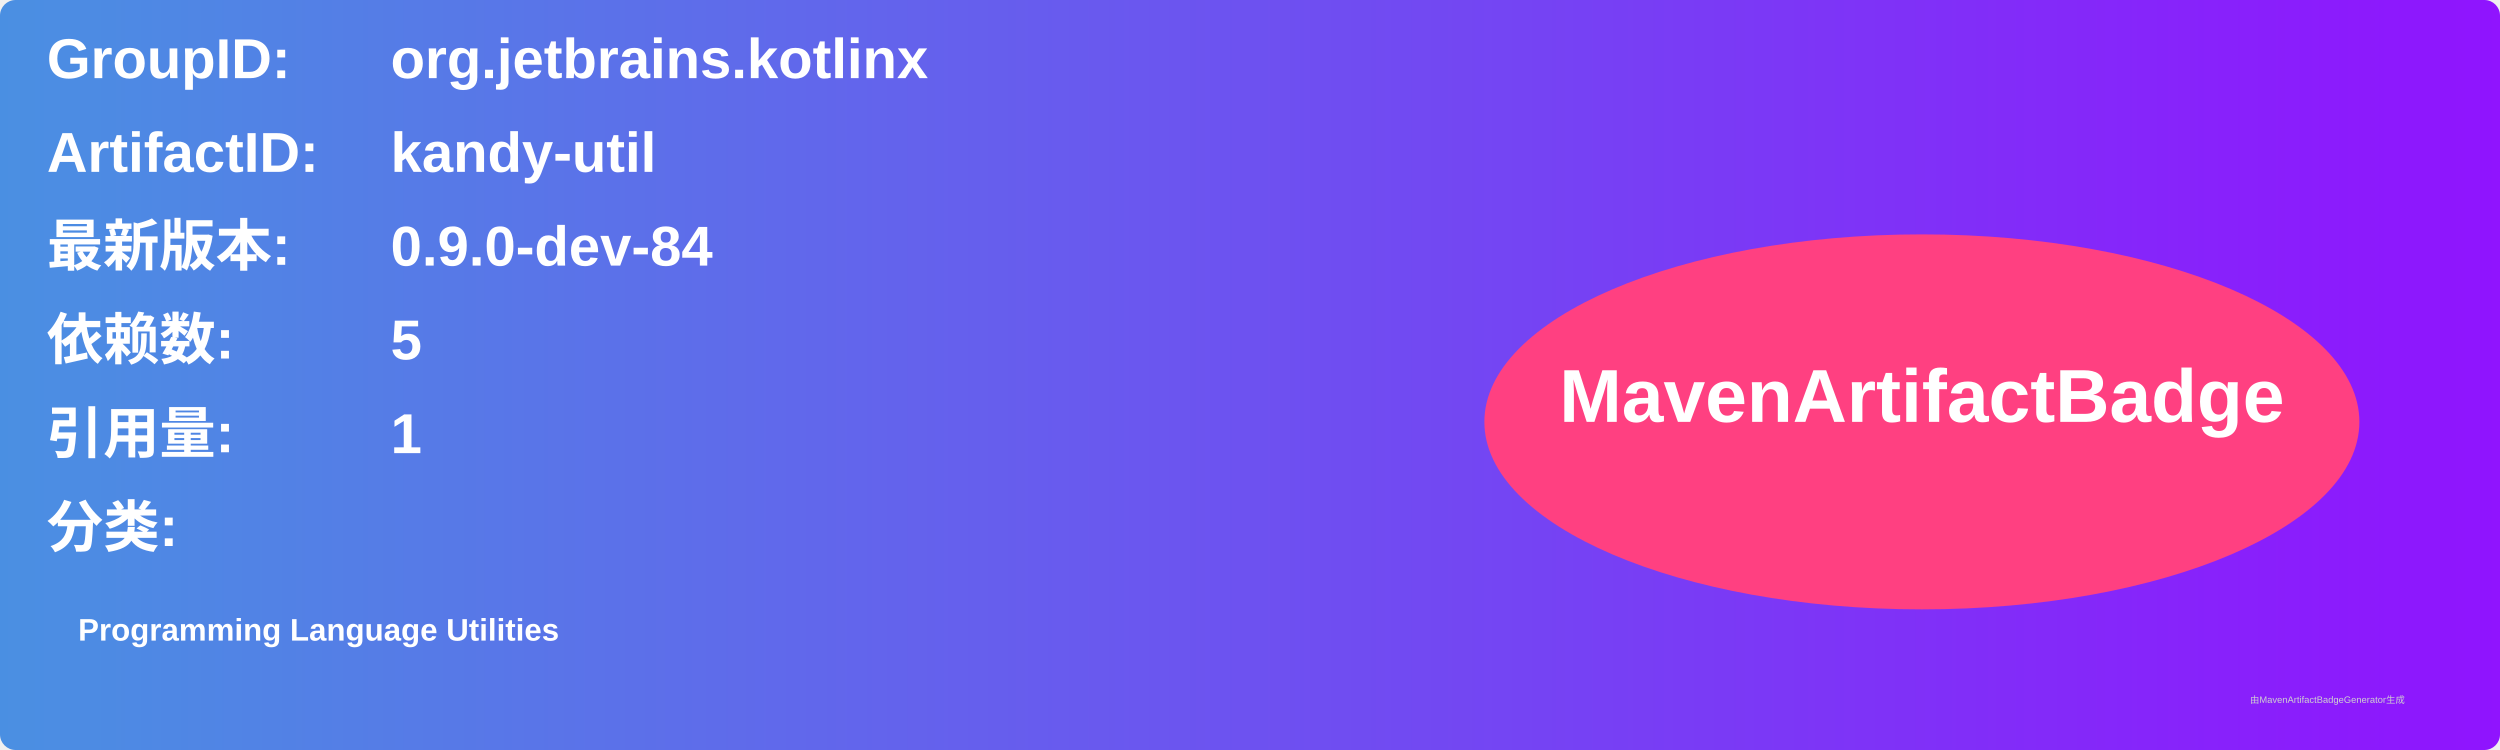
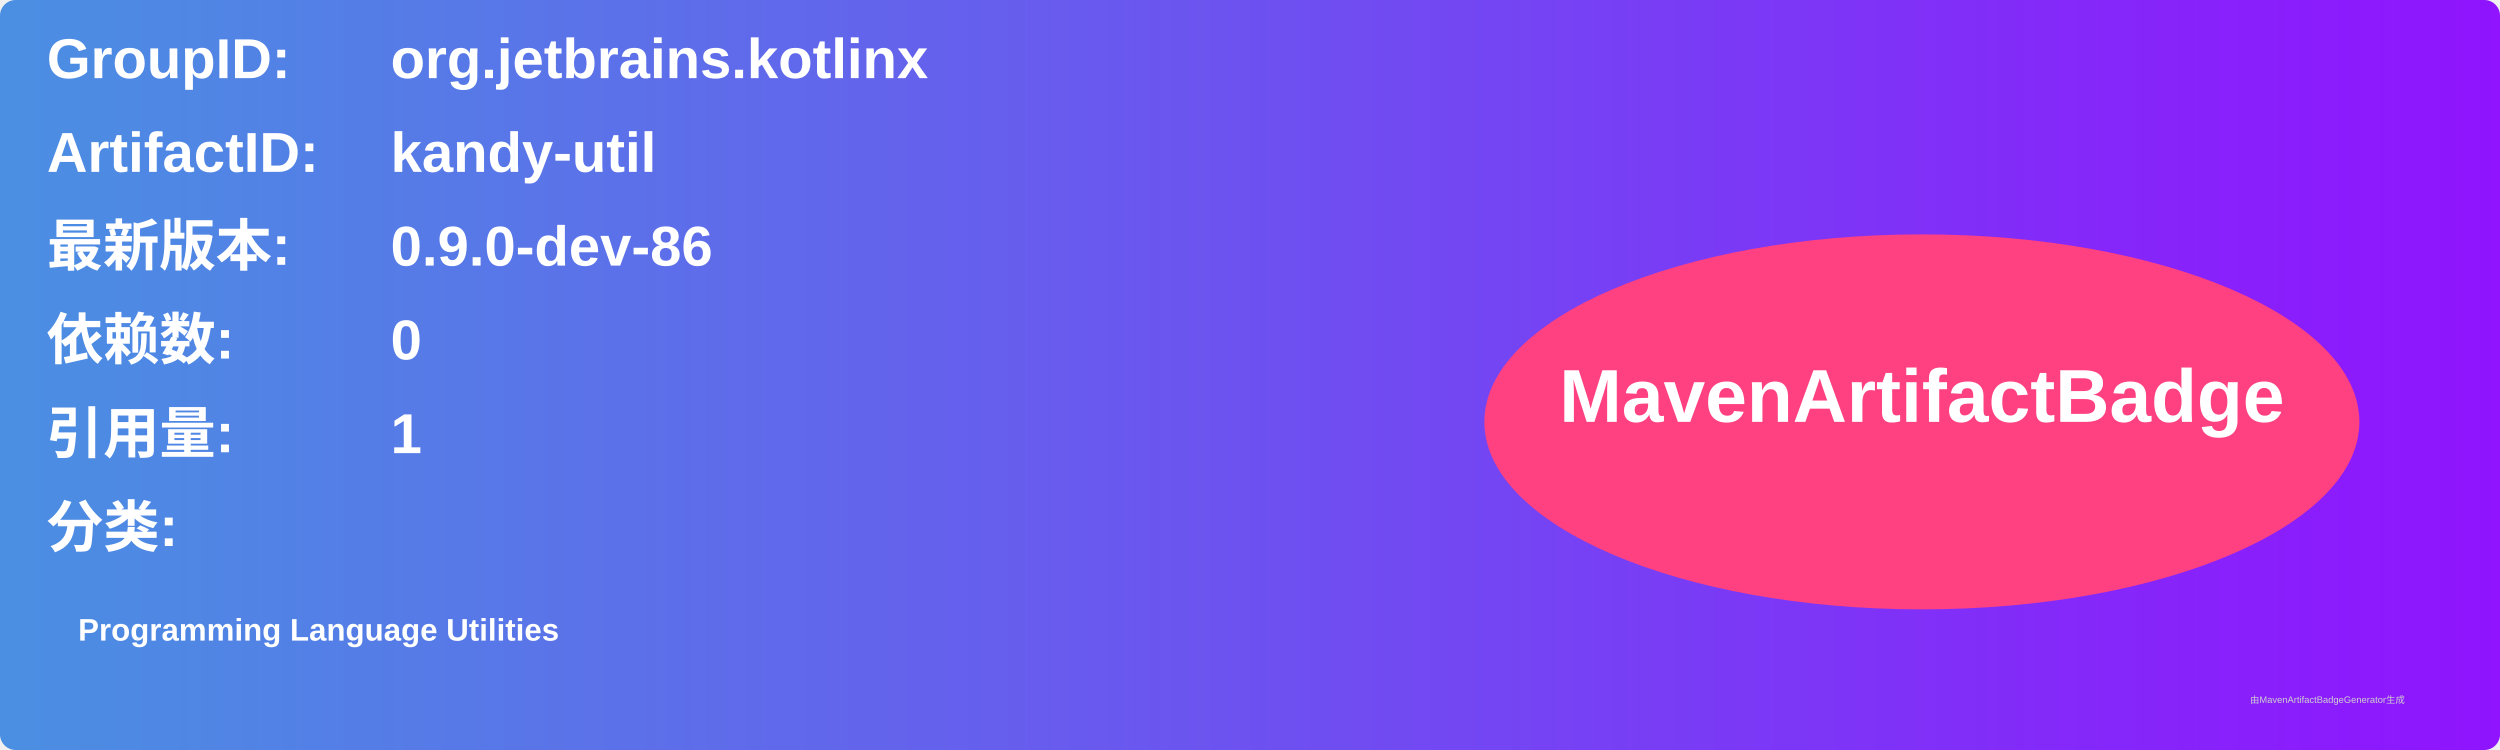
<svg xmlns="http://www.w3.org/2000/svg" width="800" height="240" viewBox="0 0 800 240">
  <linearGradient id="grad" x1="0%" y1="0%" x2="100%" y2="0%">
    <stop offset="0%" stop-color="#4a90e2" />
    <stop offset="100%" stop-color="#9013fe" />
  </linearGradient>
  <rect width="100%" height="100%" rx="5" ry="5" fill="url(#grad)" />
  <g transform="translate(15, 15)">
    <text x="0" y="10" font-family="Arial" font-size="18" fill="white" font-weight="bold" width="260">GroupID:</text>
    <text x="110" y="10" font-family="Arial" font-size="18" fill="white" font-weight="bold" width="460">org.jetbrains.kotlinx</text>
    <text x="0" y="40" font-family="Arial" font-size="18" fill="white" font-weight="bold" width="260">ArtifactID:</text>
    <text x="110" y="40" font-family="Arial" font-size="18" fill="white" font-weight="bold" width="460">kandy-util</text>
    <text x="0" y="70" font-family="Arial" font-size="18" fill="white" font-weight="bold">最新版本:</text>
    <text x="110" y="70" font-family="Arial" font-size="18" fill="white" font-weight="bold">
-       <tspan font-weight="bold">0.9.0-dev-84</tspan>
+       <tspan font-weight="bold">0.9.0-dev-86</tspan>
    </text>
    <text x="0" y="100" font-family="Arial" font-size="18" fill="white" font-weight="bold">依赖数: </text>
    <text x="110" y="100" font-family="Arial" font-size="18" fill="white">
-       <tspan font-weight="bold">5</tspan>
+       <tspan font-weight="bold">0</tspan>
    </text>
    <text x="0" y="130" font-family="Arial" font-size="18" fill="white" font-weight="bold">引用量: </text>
    <text x="110" y="130" font-family="Arial" font-size="18" fill="white">
      <tspan font-weight="bold">1</tspan>
    </text>
    <text x="0" y="160" font-family="Arial" font-size="18" fill="white" font-weight="bold">分类:</text>
    <text x="10" y="190" font-family="Arial" font-size="10" fill="white">
      <tspan font-weight="bold">Programming Language Utilities</tspan>
    </text>
    <ellipse cx="600" cy="120" rx="140" ry="60" fill="#ff4081" />
    <text x="600" y="120" text-anchor="middle" font-family="Arial" font-size="24" fill="white" font-weight="bold">MavenArtifactBadge</text>
  </g>
  <text x="720" y="225" font-family="Arial" font-size="3" fill="#d0d0d0">由MavenArtifactBadgeGenerator生成</text>
</svg>
